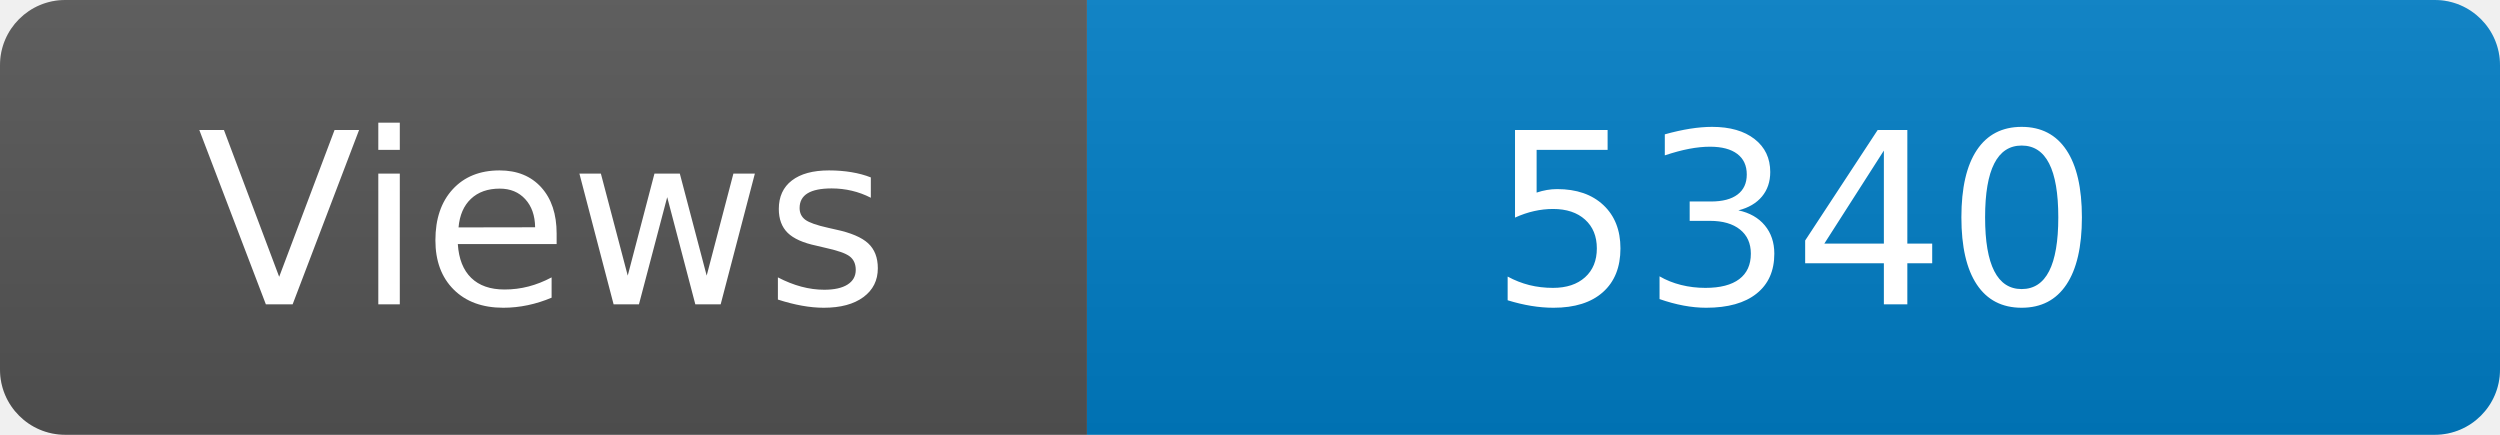
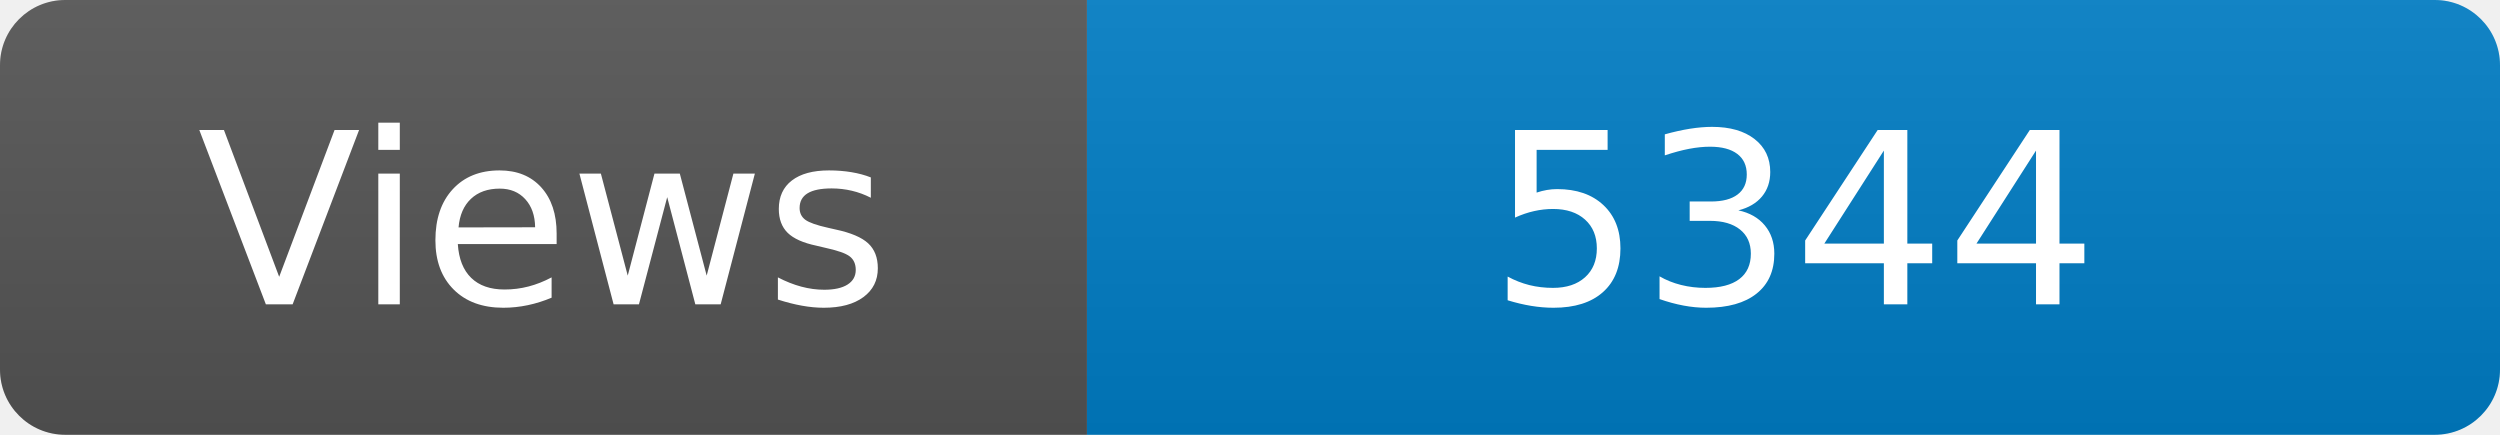
<svg xmlns="http://www.w3.org/2000/svg" width="115" height="20" role="img" aria-label="Maintained?: yes">
  <linearGradient id="s" x2="0" y2="100%">
    <stop offset="0" stop-color="#bbb" stop-opacity=".1" />
    <stop offset="1" stop-opacity=".1" />
  </linearGradient>
  <clipPath id="r">
    <rect width="115" height="20" rx="3" fill="#fff" />
  </clipPath>
  <g clip-path="url(#r)">
    <rect width="50" height="20" fill="#555" />
    <rect x="50" width="160" height="20" fill="#007ec6" />
    <rect width="115" height="20" fill="url(#s)" />
  </g>
  <g fill="#fff" text-anchor="middle" font-family="Verdana,Geneva,DejaVu Sans,sans-serif" font-size="110">
    <text x="250" y="140" transform="scale(.1)" fill="#fff">Views</text>
-     <text x="825" y="140" transform="scale(.1)" fill="#fff">5340</text>
+     <text x="825" y="140" transform="scale(.1)" fill="#fff">5344</text>
  </g>
</svg>
